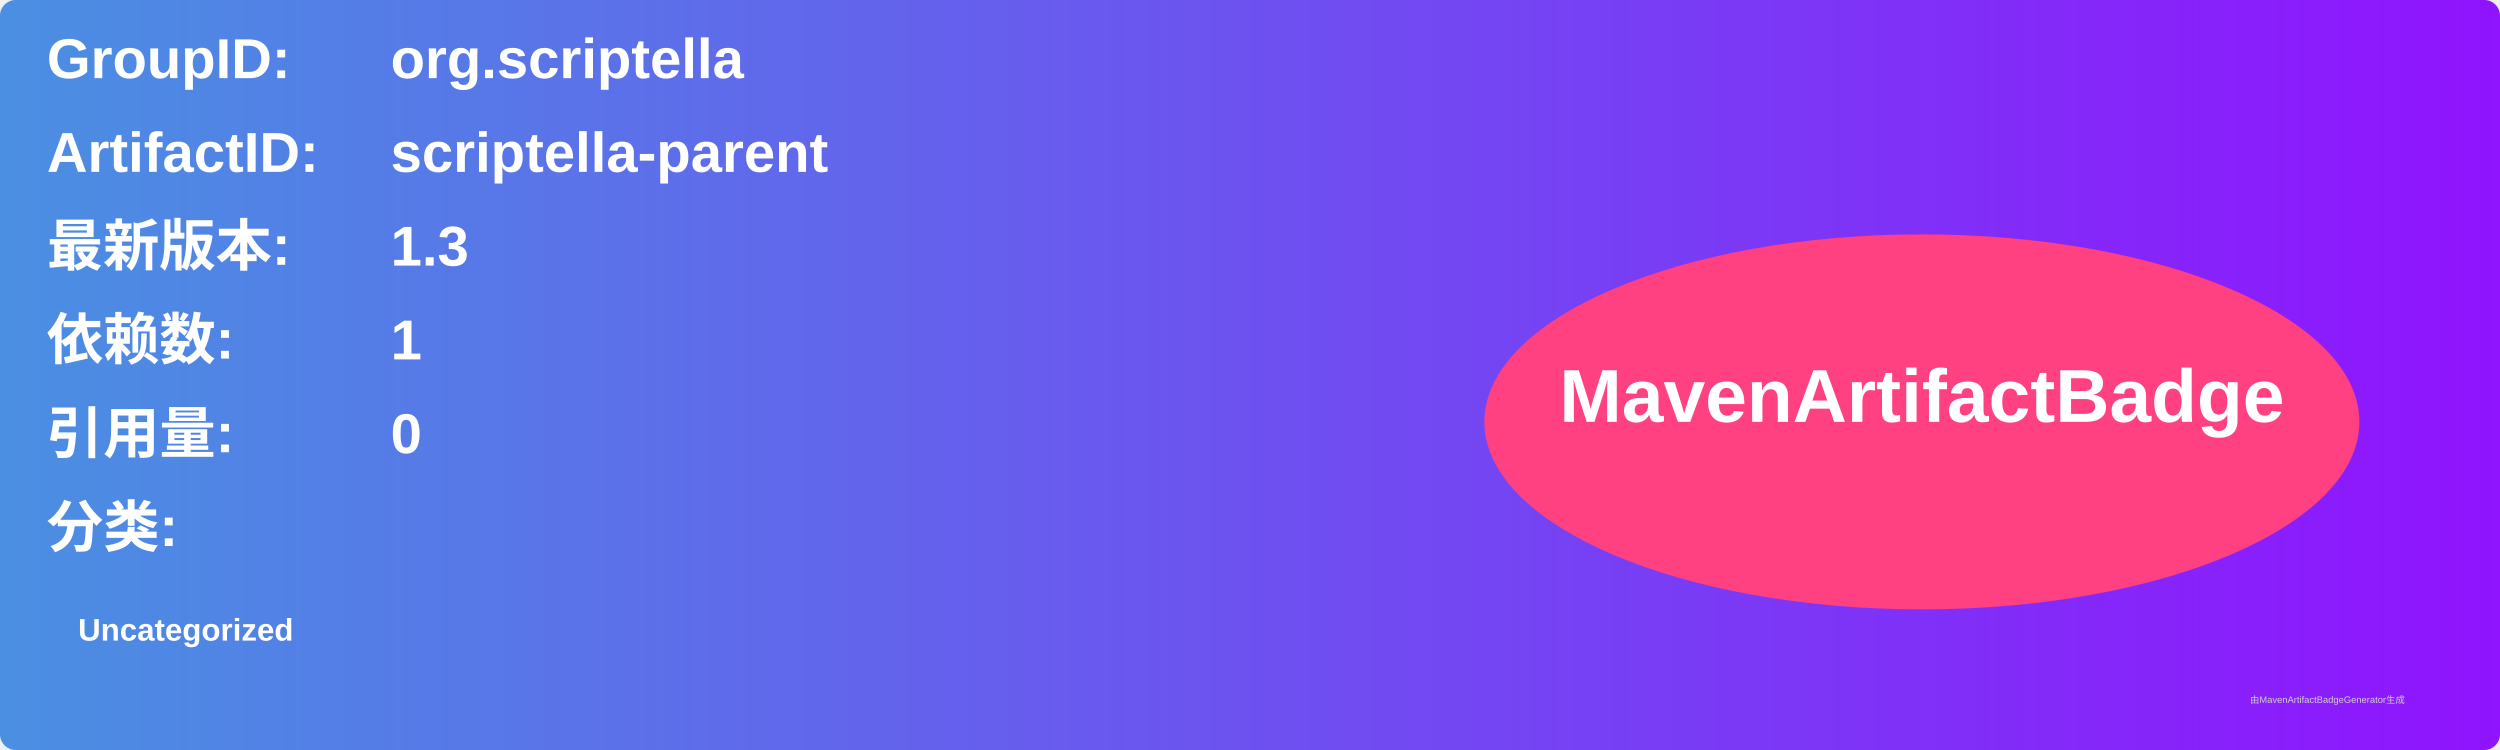
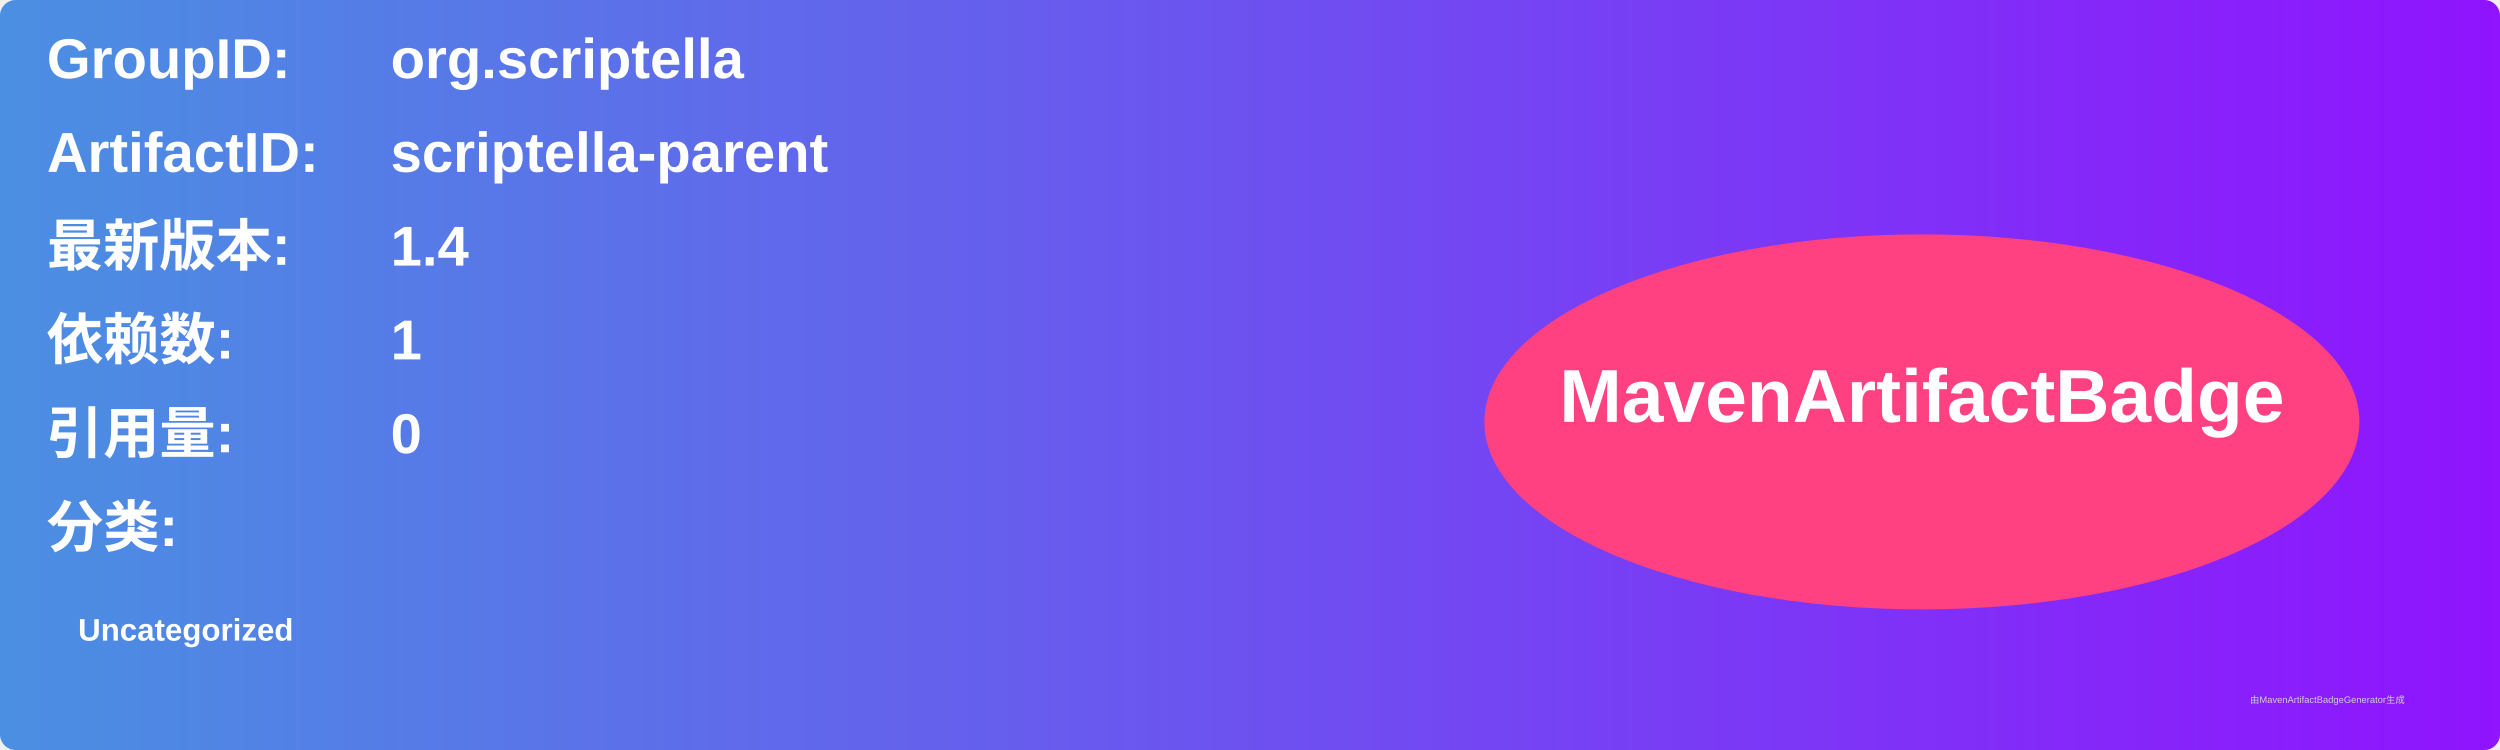
<svg xmlns="http://www.w3.org/2000/svg" width="800" height="240" viewBox="0 0 800 240">
  <linearGradient id="grad" x1="0%" y1="0%" x2="100%" y2="0%">
    <stop offset="0%" stop-color="#4a90e2" />
    <stop offset="100%" stop-color="#9013fe" />
  </linearGradient>
  <rect width="100%" height="100%" rx="5" ry="5" fill="url(#grad)" />
  <g transform="translate(15, 15)">
    <text x="0" y="10" font-family="Arial" font-size="18" fill="white" font-weight="bold" width="260">GroupID:</text>
    <text x="110" y="10" font-family="Arial" font-size="18" fill="white" font-weight="bold" width="460">org.scriptella</text>
    <text x="0" y="40" font-family="Arial" font-size="18" fill="white" font-weight="bold" width="260">ArtifactID:</text>
    <text x="110" y="40" font-family="Arial" font-size="18" fill="white" font-weight="bold" width="460">scriptella-parent</text>
    <text x="0" y="70" font-family="Arial" font-size="18" fill="white" font-weight="bold">最新版本:</text>
    <text x="110" y="70" font-family="Arial" font-size="18" fill="white" font-weight="bold">
-       <tspan font-weight="bold">1.3</tspan>
+       <tspan font-weight="bold">1.4</tspan>
    </text>
    <text x="0" y="100" font-family="Arial" font-size="18" fill="white" font-weight="bold">依赖数: </text>
    <text x="110" y="100" font-family="Arial" font-size="18" fill="white">
      <tspan font-weight="bold">1</tspan>
    </text>
    <text x="0" y="130" font-family="Arial" font-size="18" fill="white" font-weight="bold">引用量: </text>
    <text x="110" y="130" font-family="Arial" font-size="18" fill="white">
      <tspan font-weight="bold">0</tspan>
    </text>
    <text x="0" y="160" font-family="Arial" font-size="18" fill="white" font-weight="bold">分类:</text>
    <text x="10" y="190" font-family="Arial" font-size="10" fill="white">
      <tspan font-weight="bold">Uncategorized</tspan>
    </text>
    <ellipse cx="600" cy="120" rx="140" ry="60" fill="#ff4081" />
    <text x="600" y="120" text-anchor="middle" font-family="Arial" font-size="24" fill="white" font-weight="bold">MavenArtifactBadge</text>
  </g>
  <text x="720" y="225" font-family="Arial" font-size="3" fill="#d0d0d0">由MavenArtifactBadgeGenerator生成</text>
</svg>
